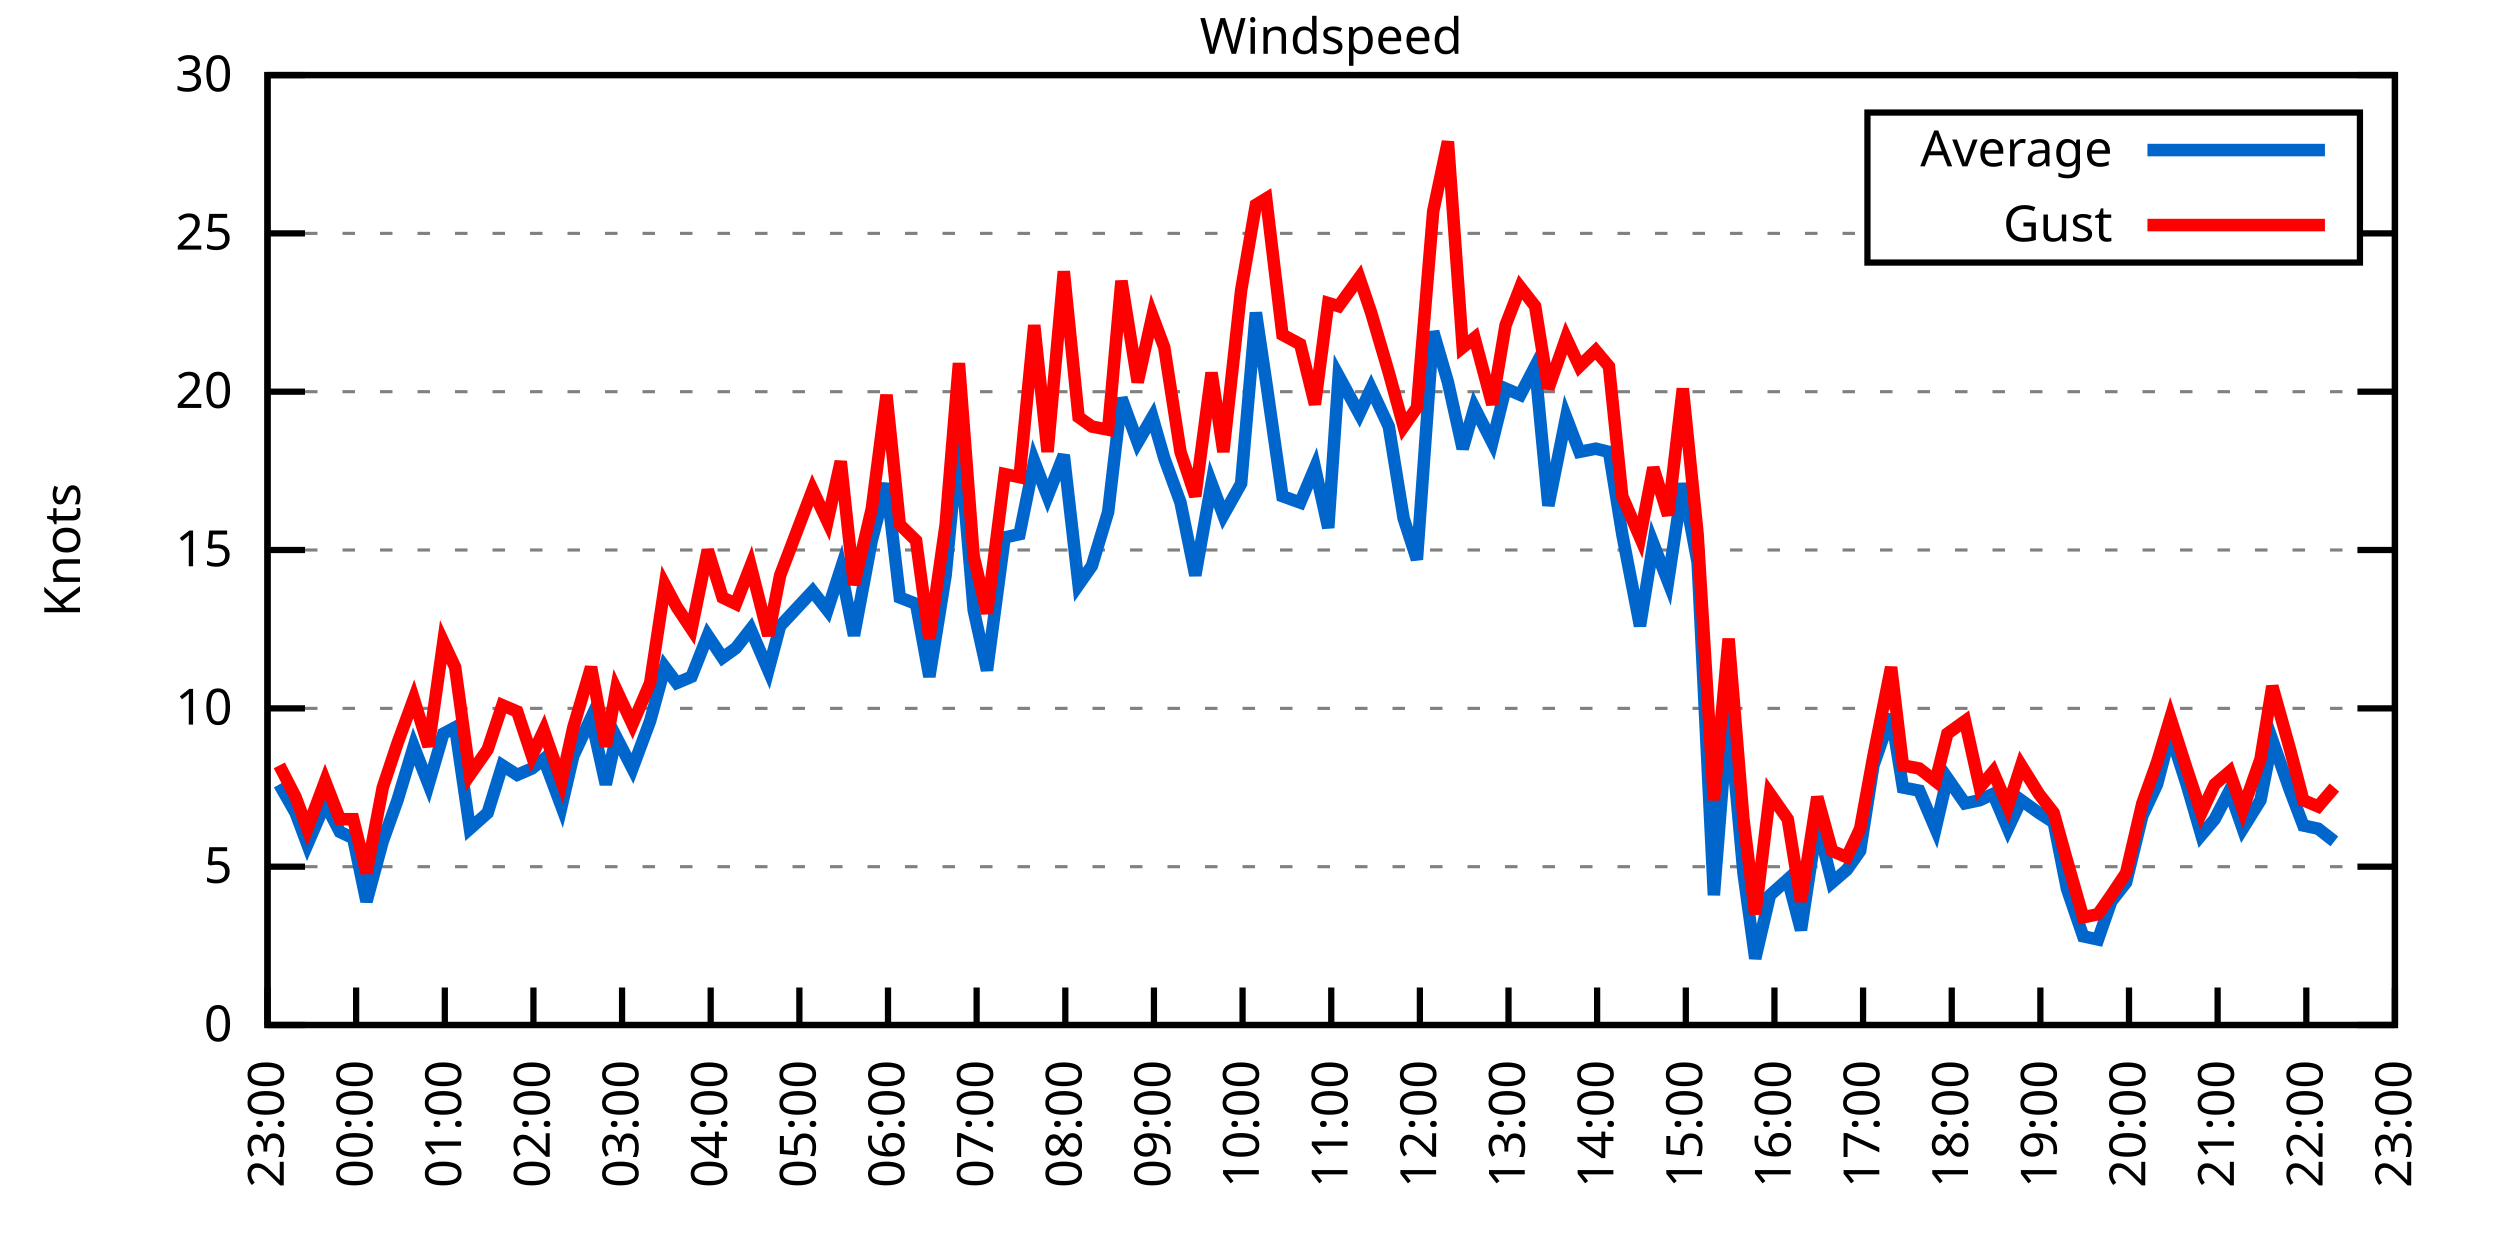
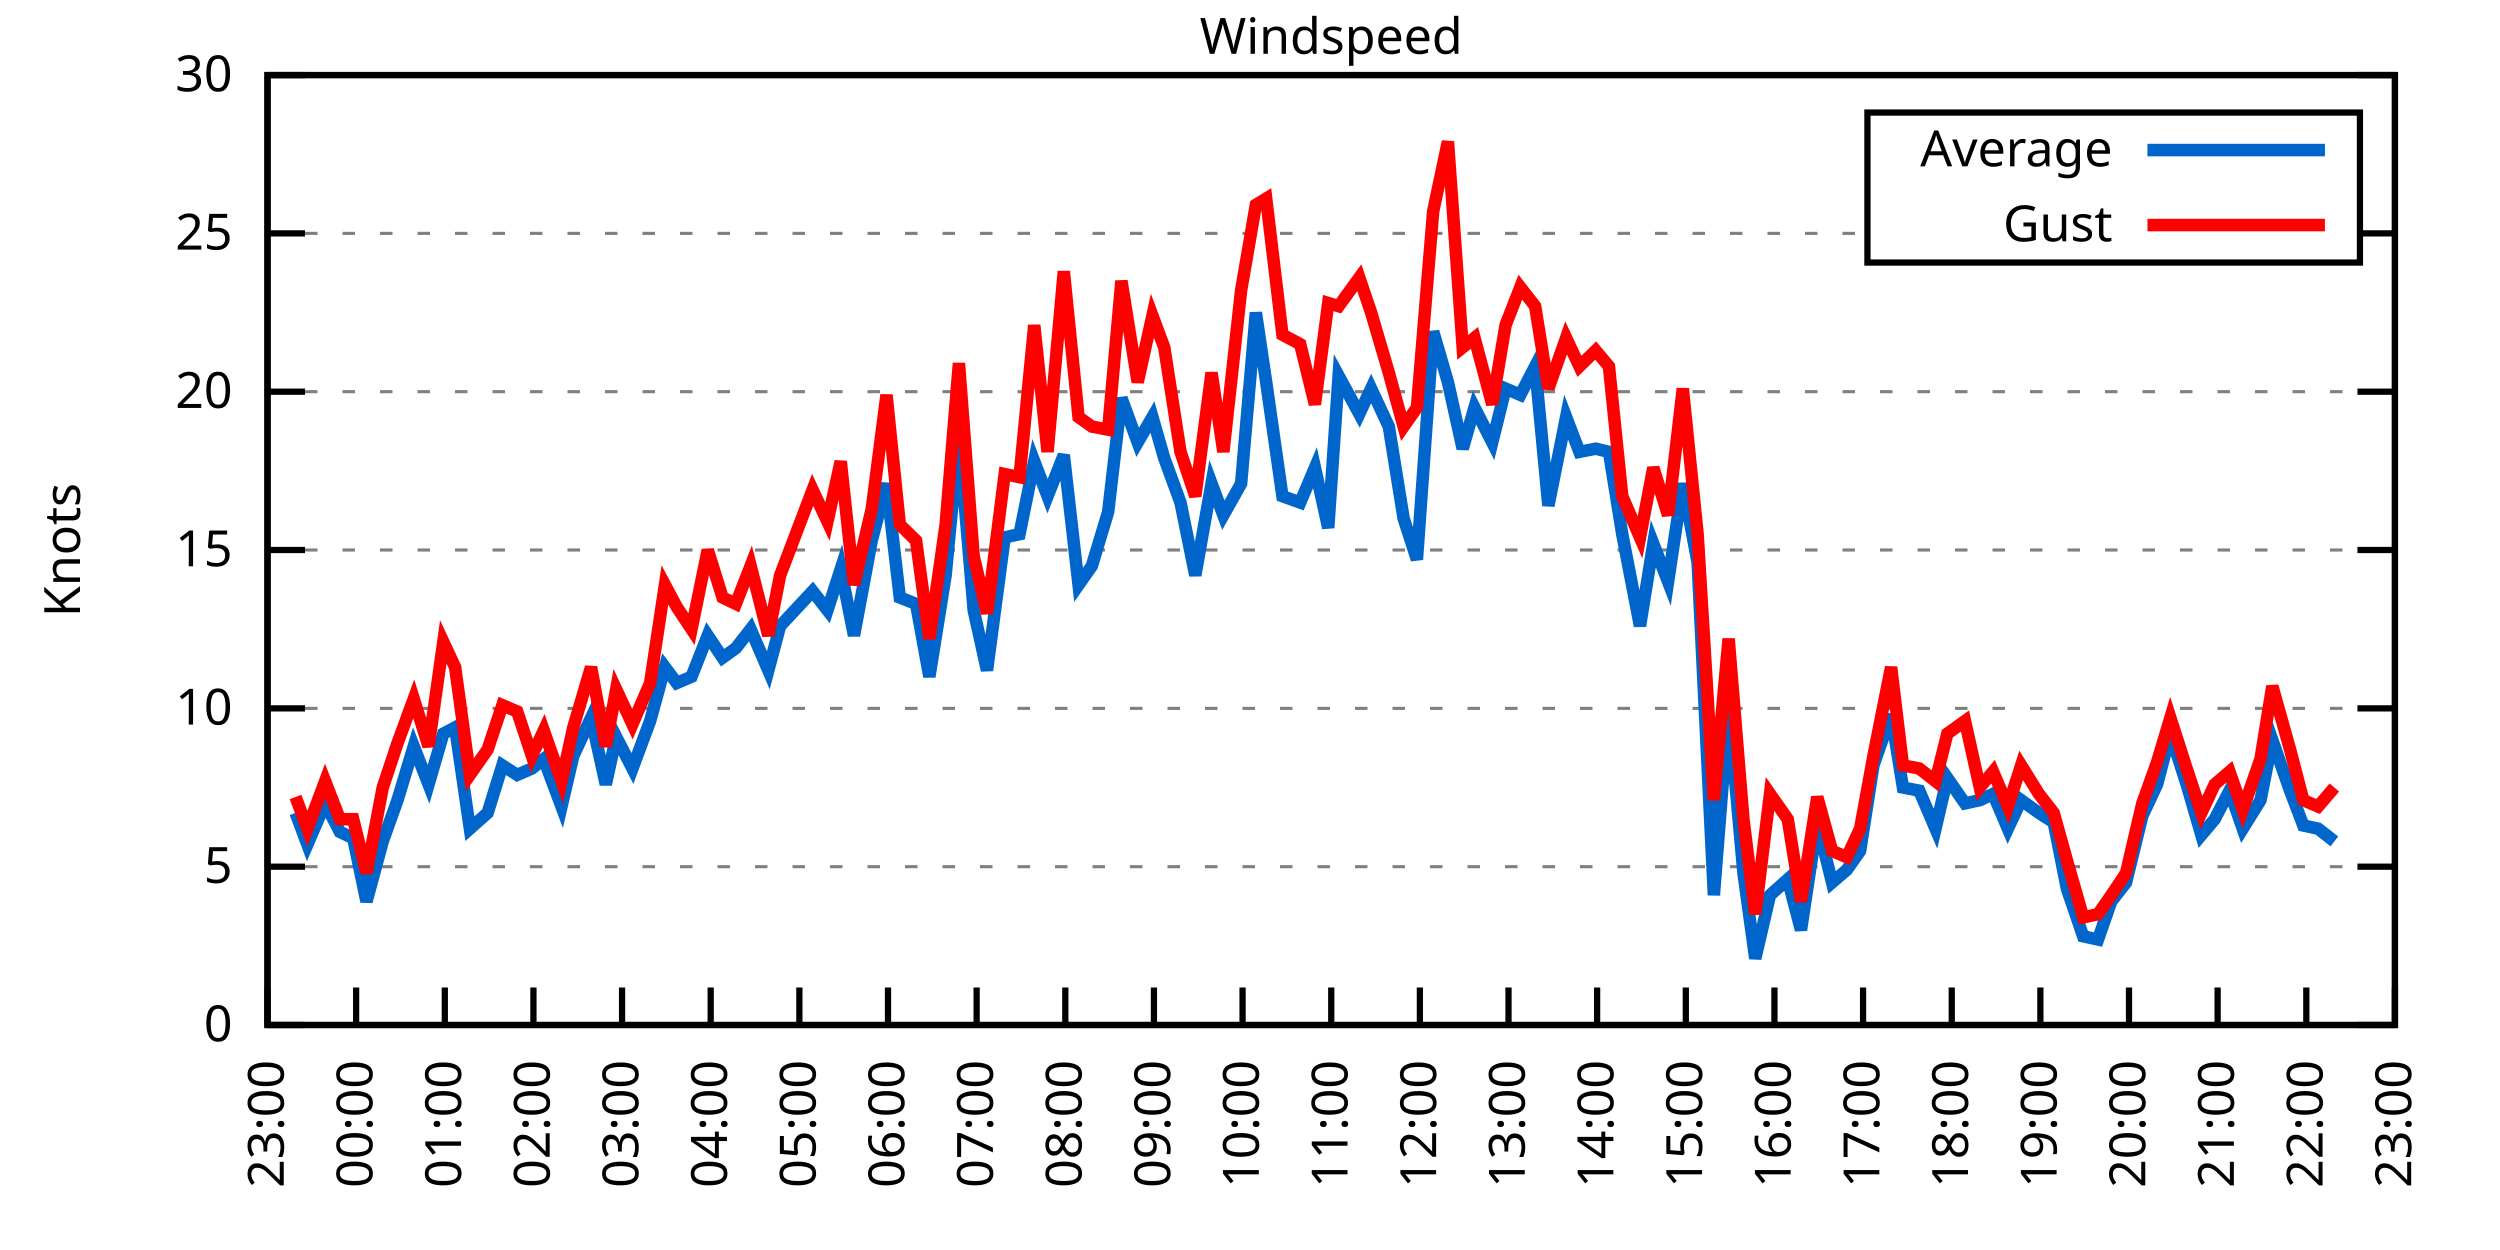
<svg xmlns="http://www.w3.org/2000/svg" xmlns:xlink="http://www.w3.org/1999/xlink" width="400" height="200" viewBox="0 0 400 200">
  <g id="gnuplot_canvas">
    <rect x="0" y="0" width="400" height="200" fill="none" />
    <defs>
      <circle id="gpDot" r="0.5" stroke-width="0.5" stroke="currentColor" />
      <path id="gpPt0" stroke-width="0.333" stroke="currentColor" d="M-1,0 h2 M0,-1 v2" />
      <path id="gpPt1" stroke-width="0.333" stroke="currentColor" d="M-1,-1 L1,1 M1,-1 L-1,1" />
      <path id="gpPt2" stroke-width="0.333" stroke="currentColor" d="M-1,0 L1,0 M0,-1 L0,1 M-1,-1 L1,1 M-1,1 L1,-1" />
      <rect id="gpPt3" stroke-width="0.333" stroke="currentColor" x="-1" y="-1" width="2" height="2" />
      <rect id="gpPt4" stroke-width="0.333" stroke="currentColor" fill="currentColor" x="-1" y="-1" width="2" height="2" />
      <circle id="gpPt5" stroke-width="0.333" stroke="currentColor" cx="0" cy="0" r="1" />
      <use xlink:href="#gpPt5" id="gpPt6" fill="currentColor" stroke="none" />
      <path id="gpPt7" stroke-width="0.333" stroke="currentColor" d="M0,-1.33 L-1.33,0.67 L1.33,0.67 z" />
      <use xlink:href="#gpPt7" id="gpPt8" fill="currentColor" stroke="none" />
      <use xlink:href="#gpPt7" id="gpPt9" stroke="currentColor" transform="rotate(180)" />
      <use xlink:href="#gpPt9" id="gpPt10" fill="currentColor" stroke="none" />
      <use xlink:href="#gpPt3" id="gpPt11" stroke="currentColor" transform="rotate(45)" />
      <use xlink:href="#gpPt11" id="gpPt12" fill="currentColor" stroke="none" />
      <path id="gpPt13" stroke-width="0.333" stroke="currentColor" d="M0,1.330 L1.265,0.411 L0.782,-1.067 L-0.782,-1.076 L-1.265,0.411 z" />
      <use xlink:href="#gpPt13" id="gpPt14" fill="currentColor" stroke="none" />
      <filter id="textbox" filterUnits="objectBoundingBox" x="0" y="0" height="1" width="1">
        <feFlood flood-color="white" flood-opacity="1" result="bgnd" />
        <feComposite in="SourceGraphic" in2="bgnd" operator="atop" />
      </filter>
      <filter id="greybox" filterUnits="objectBoundingBox" x="0" y="0" height="1" width="1">
        <feFlood flood-color="lightgrey" flood-opacity="1" result="grey" />
        <feComposite in="SourceGraphic" in2="grey" operator="atop" />
      </filter>
    </defs>
    <g fill="none" color="white" stroke="currentColor" stroke-width="1.00" stroke-linecap="butt" stroke-linejoin="miter">
</g>
    <g fill="none" color="black" stroke="currentColor" stroke-width="1.00" stroke-linecap="butt" stroke-linejoin="miter">
      <g stroke="none" shape-rendering="crispEdges">
        <polygon fill="rgb(255, 255, 255)" points="42.80,164.00 383.18,164.00 383.18,12.02 42.80,12.02 " />
      </g>
    </g>
    <g fill="none" color="black" stroke="currentColor" stroke-width="1.00" stroke-linecap="butt" stroke-linejoin="miter">
</g>
    <g fill="none" color="black" stroke="black" stroke-width="0.50" stroke-linecap="butt" stroke-linejoin="miter">
</g>
    <g fill="none" color="gray" stroke="currentColor" stroke-width="0.50" stroke-linecap="butt" stroke-linejoin="miter">
      <path stroke="gray" stroke-dasharray="2,4" class="gridline" d="M42.80,164.00 L383.19,164.00  " />
    </g>
    <g fill="none" color="gray" stroke="gray" stroke-width="1.00" stroke-linecap="butt" stroke-linejoin="miter">
</g>
    <g fill="none" color="black" stroke="currentColor" stroke-width="1.00" stroke-linecap="butt" stroke-linejoin="miter">
      <path stroke="black" d="M42.80,164.00 L48.80,164.00 M383.19,164.00 L377.19,164.00  " />
      <g transform="translate(37.20,166.60)" stroke="none" fill="black" font-family="Sans" font-size="8.00" text-anchor="end">
        <text>
          <tspan font-family="Sans"> 0</tspan>
        </text>
      </g>
    </g>
    <g fill="none" color="black" stroke="currentColor" stroke-width="1.00" stroke-linecap="butt" stroke-linejoin="miter">
</g>
    <g fill="none" color="black" stroke="black" stroke-width="0.50" stroke-linecap="butt" stroke-linejoin="miter">
</g>
    <g fill="none" color="gray" stroke="currentColor" stroke-width="0.50" stroke-linecap="butt" stroke-linejoin="miter">
      <path stroke="gray" stroke-dasharray="2,4" class="gridline" d="M42.80,138.67 L383.19,138.67  " />
    </g>
    <g fill="none" color="gray" stroke="gray" stroke-width="1.00" stroke-linecap="butt" stroke-linejoin="miter">
</g>
    <g fill="none" color="black" stroke="currentColor" stroke-width="1.00" stroke-linecap="butt" stroke-linejoin="miter">
      <path stroke="black" d="M42.80,138.67 L48.80,138.67 M383.19,138.67 L377.19,138.67  " />
      <g transform="translate(37.20,141.27)" stroke="none" fill="black" font-family="Sans" font-size="8.00" text-anchor="end">
        <text>
          <tspan font-family="Sans"> 5</tspan>
        </text>
      </g>
    </g>
    <g fill="none" color="black" stroke="currentColor" stroke-width="1.00" stroke-linecap="butt" stroke-linejoin="miter">
</g>
    <g fill="none" color="black" stroke="black" stroke-width="0.50" stroke-linecap="butt" stroke-linejoin="miter">
</g>
    <g fill="none" color="gray" stroke="currentColor" stroke-width="0.50" stroke-linecap="butt" stroke-linejoin="miter">
      <path stroke="gray" stroke-dasharray="2,4" class="gridline" d="M42.80,113.34 L383.19,113.34  " />
    </g>
    <g fill="none" color="gray" stroke="gray" stroke-width="1.00" stroke-linecap="butt" stroke-linejoin="miter">
</g>
    <g fill="none" color="black" stroke="currentColor" stroke-width="1.00" stroke-linecap="butt" stroke-linejoin="miter">
      <path stroke="black" d="M42.80,113.34 L48.80,113.34 M383.19,113.34 L377.19,113.34  " />
      <g transform="translate(37.20,115.94)" stroke="none" fill="black" font-family="Sans" font-size="8.00" text-anchor="end">
        <text>
          <tspan font-family="Sans"> 10</tspan>
        </text>
      </g>
    </g>
    <g fill="none" color="black" stroke="currentColor" stroke-width="1.00" stroke-linecap="butt" stroke-linejoin="miter">
</g>
    <g fill="none" color="black" stroke="black" stroke-width="0.50" stroke-linecap="butt" stroke-linejoin="miter">
</g>
    <g fill="none" color="gray" stroke="currentColor" stroke-width="0.50" stroke-linecap="butt" stroke-linejoin="miter">
      <path stroke="gray" stroke-dasharray="2,4" class="gridline" d="M42.80,88.00 L383.19,88.00  " />
    </g>
    <g fill="none" color="gray" stroke="gray" stroke-width="1.00" stroke-linecap="butt" stroke-linejoin="miter">
</g>
    <g fill="none" color="black" stroke="currentColor" stroke-width="1.00" stroke-linecap="butt" stroke-linejoin="miter">
      <path stroke="black" d="M42.80,88.00 L48.80,88.00 M383.19,88.00 L377.19,88.00  " />
      <g transform="translate(37.20,90.60)" stroke="none" fill="black" font-family="Sans" font-size="8.00" text-anchor="end">
        <text>
          <tspan font-family="Sans"> 15</tspan>
        </text>
      </g>
    </g>
    <g fill="none" color="black" stroke="currentColor" stroke-width="1.00" stroke-linecap="butt" stroke-linejoin="miter">
</g>
    <g fill="none" color="black" stroke="black" stroke-width="0.50" stroke-linecap="butt" stroke-linejoin="miter">
</g>
    <g fill="none" color="gray" stroke="currentColor" stroke-width="0.50" stroke-linecap="butt" stroke-linejoin="miter">
      <path stroke="gray" stroke-dasharray="2,4" class="gridline" d="M42.80,62.67 L383.19,62.67  " />
    </g>
    <g fill="none" color="gray" stroke="gray" stroke-width="1.00" stroke-linecap="butt" stroke-linejoin="miter">
</g>
    <g fill="none" color="black" stroke="currentColor" stroke-width="1.00" stroke-linecap="butt" stroke-linejoin="miter">
      <path stroke="black" d="M42.80,62.67 L48.80,62.67 M383.19,62.67 L377.19,62.67  " />
      <g transform="translate(37.20,65.27)" stroke="none" fill="black" font-family="Sans" font-size="8.00" text-anchor="end">
        <text>
          <tspan font-family="Sans"> 20</tspan>
        </text>
      </g>
    </g>
    <g fill="none" color="black" stroke="currentColor" stroke-width="1.00" stroke-linecap="butt" stroke-linejoin="miter">
</g>
    <g fill="none" color="black" stroke="black" stroke-width="0.50" stroke-linecap="butt" stroke-linejoin="miter">
</g>
    <g fill="none" color="gray" stroke="currentColor" stroke-width="0.50" stroke-linecap="butt" stroke-linejoin="miter">
      <path stroke="gray" stroke-dasharray="2,4" class="gridline" d="M42.80,37.34 L298.79,37.34 M377.59,37.34 L383.19,37.34  " />
    </g>
    <g fill="none" color="gray" stroke="gray" stroke-width="1.00" stroke-linecap="butt" stroke-linejoin="miter">
</g>
    <g fill="none" color="black" stroke="currentColor" stroke-width="1.00" stroke-linecap="butt" stroke-linejoin="miter">
      <path stroke="black" d="M42.80,37.34 L48.80,37.34 M383.19,37.34 L377.19,37.34  " />
      <g transform="translate(37.20,39.94)" stroke="none" fill="black" font-family="Sans" font-size="8.00" text-anchor="end">
        <text>
          <tspan font-family="Sans"> 25</tspan>
        </text>
      </g>
    </g>
    <g fill="none" color="black" stroke="currentColor" stroke-width="1.00" stroke-linecap="butt" stroke-linejoin="miter">
</g>
    <g fill="none" color="black" stroke="black" stroke-width="0.50" stroke-linecap="butt" stroke-linejoin="miter">
</g>
    <g fill="none" color="gray" stroke="currentColor" stroke-width="0.50" stroke-linecap="butt" stroke-linejoin="miter">
      <path stroke="gray" stroke-dasharray="2,4" class="gridline" d="M42.80,12.01 L383.19,12.01  " />
    </g>
    <g fill="none" color="gray" stroke="gray" stroke-width="1.00" stroke-linecap="butt" stroke-linejoin="miter">
</g>
    <g fill="none" color="black" stroke="currentColor" stroke-width="1.00" stroke-linecap="butt" stroke-linejoin="miter">
      <path stroke="black" d="M42.80,12.01 L48.80,12.01 M383.19,12.01 L377.19,12.01  " />
      <g transform="translate(37.20,14.61)" stroke="none" fill="black" font-family="Sans" font-size="8.00" text-anchor="end">
        <text>
          <tspan font-family="Sans"> 30</tspan>
        </text>
      </g>
    </g>
    <g fill="none" color="black" stroke="currentColor" stroke-width="1.00" stroke-linecap="butt" stroke-linejoin="miter">
      <path stroke="black" d="M42.80,164.00 L42.80,158.00  " />
      <g transform="translate(45.40,169.60) rotate(270.00)" stroke="none" fill="black" font-family="Sans" font-size="8.00" text-anchor="end">
        <text>
          <tspan font-family="Sans">23:00</tspan>
        </text>
      </g>
    </g>
    <g fill="none" color="black" stroke="currentColor" stroke-width="1.00" stroke-linecap="butt" stroke-linejoin="miter">
      <path stroke="black" d="M56.98,164.00 L56.98,158.00  " />
      <g transform="translate(59.58,169.60) rotate(270.00)" stroke="none" fill="black" font-family="Sans" font-size="8.00" text-anchor="end">
        <text>
          <tspan font-family="Sans">00:00</tspan>
        </text>
      </g>
    </g>
    <g fill="none" color="black" stroke="currentColor" stroke-width="1.00" stroke-linecap="butt" stroke-linejoin="miter">
      <path stroke="black" d="M71.17,164.00 L71.17,158.00  " />
      <g transform="translate(73.77,169.60) rotate(270.00)" stroke="none" fill="black" font-family="Sans" font-size="8.00" text-anchor="end">
        <text>
          <tspan font-family="Sans">01:00</tspan>
        </text>
      </g>
    </g>
    <g fill="none" color="black" stroke="currentColor" stroke-width="1.00" stroke-linecap="butt" stroke-linejoin="miter">
      <path stroke="black" d="M85.35,164.00 L85.35,158.00  " />
      <g transform="translate(87.95,169.60) rotate(270.00)" stroke="none" fill="black" font-family="Sans" font-size="8.00" text-anchor="end">
        <text>
          <tspan font-family="Sans">02:00</tspan>
        </text>
      </g>
    </g>
    <g fill="none" color="black" stroke="currentColor" stroke-width="1.00" stroke-linecap="butt" stroke-linejoin="miter">
      <path stroke="black" d="M99.53,164.00 L99.53,158.00  " />
      <g transform="translate(102.13,169.60) rotate(270.00)" stroke="none" fill="black" font-family="Sans" font-size="8.00" text-anchor="end">
        <text>
          <tspan font-family="Sans">03:00</tspan>
        </text>
      </g>
    </g>
    <g fill="none" color="black" stroke="currentColor" stroke-width="1.00" stroke-linecap="butt" stroke-linejoin="miter">
      <path stroke="black" d="M113.71,164.00 L113.71,158.00  " />
      <g transform="translate(116.31,169.60) rotate(270.00)" stroke="none" fill="black" font-family="Sans" font-size="8.00" text-anchor="end">
        <text>
          <tspan font-family="Sans">04:00</tspan>
        </text>
      </g>
    </g>
    <g fill="none" color="black" stroke="currentColor" stroke-width="1.00" stroke-linecap="butt" stroke-linejoin="miter">
      <path stroke="black" d="M127.90,164.00 L127.90,158.00  " />
      <g transform="translate(130.50,169.60) rotate(270.00)" stroke="none" fill="black" font-family="Sans" font-size="8.00" text-anchor="end">
        <text>
          <tspan font-family="Sans">05:00</tspan>
        </text>
      </g>
    </g>
    <g fill="none" color="black" stroke="currentColor" stroke-width="1.00" stroke-linecap="butt" stroke-linejoin="miter">
      <path stroke="black" d="M142.08,164.00 L142.08,158.00  " />
      <g transform="translate(144.68,169.60) rotate(270.00)" stroke="none" fill="black" font-family="Sans" font-size="8.00" text-anchor="end">
        <text>
          <tspan font-family="Sans">06:00</tspan>
        </text>
      </g>
    </g>
    <g fill="none" color="black" stroke="currentColor" stroke-width="1.00" stroke-linecap="butt" stroke-linejoin="miter">
      <path stroke="black" d="M156.26,164.00 L156.26,158.00  " />
      <g transform="translate(158.86,169.60) rotate(270.00)" stroke="none" fill="black" font-family="Sans" font-size="8.00" text-anchor="end">
        <text>
          <tspan font-family="Sans">07:00</tspan>
        </text>
      </g>
    </g>
    <g fill="none" color="black" stroke="currentColor" stroke-width="1.00" stroke-linecap="butt" stroke-linejoin="miter">
      <path stroke="black" d="M170.45,164.00 L170.45,158.00  " />
      <g transform="translate(173.05,169.60) rotate(270.00)" stroke="none" fill="black" font-family="Sans" font-size="8.00" text-anchor="end">
        <text>
          <tspan font-family="Sans">08:00</tspan>
        </text>
      </g>
    </g>
    <g fill="none" color="black" stroke="currentColor" stroke-width="1.00" stroke-linecap="butt" stroke-linejoin="miter">
      <path stroke="black" d="M184.63,164.00 L184.63,158.00  " />
      <g transform="translate(187.23,169.60) rotate(270.00)" stroke="none" fill="black" font-family="Sans" font-size="8.00" text-anchor="end">
        <text>
          <tspan font-family="Sans">09:00</tspan>
        </text>
      </g>
    </g>
    <g fill="none" color="black" stroke="currentColor" stroke-width="1.00" stroke-linecap="butt" stroke-linejoin="miter">
      <path stroke="black" d="M198.81,164.00 L198.81,158.00  " />
      <g transform="translate(201.41,169.60) rotate(270.00)" stroke="none" fill="black" font-family="Sans" font-size="8.00" text-anchor="end">
        <text>
          <tspan font-family="Sans">10:00</tspan>
        </text>
      </g>
    </g>
    <g fill="none" color="black" stroke="currentColor" stroke-width="1.00" stroke-linecap="butt" stroke-linejoin="miter">
      <path stroke="black" d="M213.00,164.00 L213.00,158.00  " />
      <g transform="translate(215.60,169.60) rotate(270.00)" stroke="none" fill="black" font-family="Sans" font-size="8.00" text-anchor="end">
        <text>
          <tspan font-family="Sans">11:00</tspan>
        </text>
      </g>
    </g>
    <g fill="none" color="black" stroke="currentColor" stroke-width="1.00" stroke-linecap="butt" stroke-linejoin="miter">
      <path stroke="black" d="M227.18,164.00 L227.18,158.00  " />
      <g transform="translate(229.78,169.60) rotate(270.00)" stroke="none" fill="black" font-family="Sans" font-size="8.00" text-anchor="end">
        <text>
          <tspan font-family="Sans">12:00</tspan>
        </text>
      </g>
    </g>
    <g fill="none" color="black" stroke="currentColor" stroke-width="1.00" stroke-linecap="butt" stroke-linejoin="miter">
      <path stroke="black" d="M241.36,164.00 L241.36,158.00  " />
      <g transform="translate(243.96,169.60) rotate(270.00)" stroke="none" fill="black" font-family="Sans" font-size="8.00" text-anchor="end">
        <text>
          <tspan font-family="Sans">13:00</tspan>
        </text>
      </g>
    </g>
    <g fill="none" color="black" stroke="currentColor" stroke-width="1.00" stroke-linecap="butt" stroke-linejoin="miter">
      <path stroke="black" d="M255.54,164.00 L255.54,158.00  " />
      <g transform="translate(258.14,169.60) rotate(270.00)" stroke="none" fill="black" font-family="Sans" font-size="8.00" text-anchor="end">
        <text>
          <tspan font-family="Sans">14:00</tspan>
        </text>
      </g>
    </g>
    <g fill="none" color="black" stroke="currentColor" stroke-width="1.00" stroke-linecap="butt" stroke-linejoin="miter">
      <path stroke="black" d="M269.73,164.00 L269.73,158.00  " />
      <g transform="translate(272.33,169.60) rotate(270.00)" stroke="none" fill="black" font-family="Sans" font-size="8.00" text-anchor="end">
        <text>
          <tspan font-family="Sans">15:00</tspan>
        </text>
      </g>
    </g>
    <g fill="none" color="black" stroke="currentColor" stroke-width="1.00" stroke-linecap="butt" stroke-linejoin="miter">
      <path stroke="black" d="M283.91,164.00 L283.91,158.00  " />
      <g transform="translate(286.51,169.60) rotate(270.00)" stroke="none" fill="black" font-family="Sans" font-size="8.00" text-anchor="end">
        <text>
          <tspan font-family="Sans">16:00</tspan>
        </text>
      </g>
    </g>
    <g fill="none" color="black" stroke="currentColor" stroke-width="1.00" stroke-linecap="butt" stroke-linejoin="miter">
      <path stroke="black" d="M298.09,164.00 L298.09,158.00  " />
      <g transform="translate(300.69,169.60) rotate(270.00)" stroke="none" fill="black" font-family="Sans" font-size="8.00" text-anchor="end">
        <text>
          <tspan font-family="Sans">17:00</tspan>
        </text>
      </g>
    </g>
    <g fill="none" color="black" stroke="currentColor" stroke-width="1.00" stroke-linecap="butt" stroke-linejoin="miter">
      <path stroke="black" d="M312.28,164.00 L312.28,158.00  " />
      <g transform="translate(314.88,169.60) rotate(270.00)" stroke="none" fill="black" font-family="Sans" font-size="8.00" text-anchor="end">
        <text>
          <tspan font-family="Sans">18:00</tspan>
        </text>
      </g>
    </g>
    <g fill="none" color="black" stroke="currentColor" stroke-width="1.00" stroke-linecap="butt" stroke-linejoin="miter">
      <path stroke="black" d="M326.46,164.00 L326.46,158.00  " />
      <g transform="translate(329.06,169.60) rotate(270.00)" stroke="none" fill="black" font-family="Sans" font-size="8.00" text-anchor="end">
        <text>
          <tspan font-family="Sans">19:00</tspan>
        </text>
      </g>
    </g>
    <g fill="none" color="black" stroke="currentColor" stroke-width="1.00" stroke-linecap="butt" stroke-linejoin="miter">
      <path stroke="black" d="M340.64,164.00 L340.64,158.00  " />
      <g transform="translate(343.24,169.60) rotate(270.00)" stroke="none" fill="black" font-family="Sans" font-size="8.00" text-anchor="end">
        <text>
          <tspan font-family="Sans">20:00</tspan>
        </text>
      </g>
    </g>
    <g fill="none" color="black" stroke="currentColor" stroke-width="1.00" stroke-linecap="butt" stroke-linejoin="miter">
      <path stroke="black" d="M354.82,164.00 L354.82,158.00  " />
      <g transform="translate(357.42,169.60) rotate(270.00)" stroke="none" fill="black" font-family="Sans" font-size="8.00" text-anchor="end">
        <text>
          <tspan font-family="Sans">21:00</tspan>
        </text>
      </g>
    </g>
    <g fill="none" color="black" stroke="currentColor" stroke-width="1.00" stroke-linecap="butt" stroke-linejoin="miter">
      <path stroke="black" d="M369.01,164.00 L369.01,158.00  " />
      <g transform="translate(371.61,169.60) rotate(270.00)" stroke="none" fill="black" font-family="Sans" font-size="8.00" text-anchor="end">
        <text>
          <tspan font-family="Sans">22:00</tspan>
        </text>
      </g>
    </g>
    <g fill="none" color="black" stroke="currentColor" stroke-width="1.00" stroke-linecap="butt" stroke-linejoin="miter">
      <path stroke="black" d="M383.19,164.00 L383.19,158.00  " />
      <g transform="translate(385.79,169.60) rotate(270.00)" stroke="none" fill="black" font-family="Sans" font-size="8.00" text-anchor="end">
        <text>
          <tspan font-family="Sans">23:00</tspan>
        </text>
      </g>
    </g>
    <g fill="none" color="black" stroke="currentColor" stroke-width="1.00" stroke-linecap="butt" stroke-linejoin="miter">
</g>
    <g fill="none" color="black" stroke="currentColor" stroke-width="1.00" stroke-linecap="butt" stroke-linejoin="miter">
      <path stroke="black" d="M42.80,12.01 L42.80,164.00 L383.19,164.00 L383.19,12.01 L42.80,12.01 Z  " />
    </g>
    <g fill="none" color="black" stroke="currentColor" stroke-width="1.00" stroke-linecap="butt" stroke-linejoin="miter">
</g>
    <g fill="none" color="black" stroke="currentColor" stroke-width="1.00" stroke-linecap="butt" stroke-linejoin="miter">
      <path stroke="black" d="M298.79,42.01 L298.79,18.01 L377.59,18.01 L377.59,42.01 L298.79,42.01 Z  " />
    </g>
    <g id="Windspeed_plot_1">
      <g fill="none" color="white" stroke="black" stroke-width="2.00" stroke-linecap="butt" stroke-linejoin="miter">
</g>
      <g fill="none" color="black" stroke="currentColor" stroke-width="2.00" stroke-linecap="butt" stroke-linejoin="miter">
        <g transform="translate(337.99,26.61)" stroke="none" fill="black" font-family="Sans" font-size="8.00" text-anchor="end">
          <text>
            <tspan font-family="Sans">Average</tspan>
          </text>
        </g>
      </g>
      <g fill="none" color="black" stroke="currentColor" stroke-width="2.00" stroke-linecap="butt" stroke-linejoin="miter">
-         <path stroke="rgb(  0, 102, 204)" d="M343.59,24.01 L371.99,24.01 M44.69,125.50 L47.29,130.06 L49.18,135.12 L52.02,128.54 L54.38,133.10 L56.51,134.11   L58.64,144.24 L61.24,134.62 L63.60,128.03 L66.20,119.42 L68.57,125.50 L70.93,117.39 L72.82,116.38 L75.18,132.59   L78.02,130.06 L80.38,122.46 L82.75,123.98 L85.11,122.96 L87.00,121.44 L89.84,129.04 L91.73,120.94 L94.57,114.86   L96.93,125.50 L98.59,117.90 L101.19,122.96 L104.02,115.36 L106.39,106.75 L108.28,109.28 L110.64,108.27 L113.24,101.68   L115.61,105.23 L117.73,103.71 L120.10,100.67 L122.93,107.26 L124.82,100.16 L130.02,94.59 L132.39,97.63 L134.52,91.04   L136.64,101.68 L139.48,86.49 L141.84,77.37 L143.97,95.60 L146.57,96.62 L148.70,108.27 L151.30,92.06 L153.43,69.77   L155.79,97.63 L157.92,107.26 L160.75,85.98 L163.12,85.47 L165.48,73.82 L167.61,79.39 L170.21,72.81 L172.57,93.58   L174.70,90.54 L177.30,81.93 L179.43,63.69 L182.03,70.78 L184.39,66.73 L186.28,73.31 L188.88,80.41 L191.25,92.06   L193.85,77.37 L195.74,82.43 L198.58,77.37 L200.94,50.01 L202.59,61.15 L205.19,79.39 L208.03,80.41 L210.39,74.83   L212.52,84.46 L214.18,60.14 L217.49,66.22 L219.38,62.17 L222.21,68.25 L224.58,82.94 L226.71,89.52 L229.31,53.05   L231.67,61.15 L234.03,71.79 L235.92,65.21 L238.76,70.78 L240.89,62.17 L243.25,63.18 L245.62,58.62 L247.74,80.91   L250.58,66.73 L252.71,72.30 L255.31,71.79 L257.43,72.30 L259.56,85.47 L262.40,100.16 L264.53,86.99 L266.89,93.07   L269.25,77.37 L271.62,90.03 L274.22,143.23 L276.58,113.34 L278.95,139.68 L280.84,153.36 L283.20,143.23 L286.04,140.69   L288.16,148.80 L290.76,131.58 L293.13,141.20 L295.49,139.17 L297.62,136.14 L299.75,122.46 L302.58,114.35 L304.47,126.00   L307.08,126.51 L309.68,132.59 L311.57,124.48 L314.40,128.54 L316.77,128.03 L318.89,127.02 L321.26,132.59 L323.39,128.03   L326.22,130.06 L328.59,131.58 L330.71,142.21 L333.31,149.81 L335.68,150.32 L337.80,144.24 L340.17,141.20 L342.77,130.56   L345.13,125.50 L347.26,117.39 L349.86,125.50 L352.22,133.60 L354.35,131.07 L356.72,126.51 L358.84,132.59 L361.68,128.03   L363.57,118.40 L366.41,126.51 L368.53,132.08 L370.90,132.59 L373.50,134.62  " />
+         <path stroke="rgb(  0, 102, 204)" d="M343.59,24.01 L371.99,24.01 M47.29,130.06 L49.18,135.12 L52.02,128.54 L54.38,133.10 L56.51,134.11 L58.64,144.24   L61.24,134.62 L63.60,128.03 L66.20,119.42 L68.57,125.50 L70.93,117.39 L72.82,116.38 L75.18,132.59 L78.02,130.06   L80.38,122.46 L82.75,123.98 L85.11,122.96 L87.00,121.44 L89.84,129.04 L91.73,120.94 L94.57,114.86 L96.93,125.50   L98.59,117.90 L101.19,122.96 L104.02,115.36 L106.39,106.75 L108.28,109.28 L110.64,108.27 L113.24,101.68 L115.61,105.23   L117.73,103.71 L120.10,100.67 L122.93,107.26 L124.82,100.16 L130.02,94.59 L132.39,97.63 L134.52,91.04 L136.64,101.68   L139.48,86.49 L141.84,77.37 L143.97,95.60 L146.57,96.62 L148.70,108.27 L151.30,92.06 L153.43,69.77 L155.79,97.63   L157.92,107.26 L160.75,85.98 L163.12,85.47 L165.48,73.82 L167.61,79.39 L170.21,72.81 L172.57,93.58 L174.70,90.54   L177.30,81.93 L179.43,63.69 L182.03,70.78 L184.39,66.73 L186.28,73.31 L188.88,80.41 L191.25,92.06 L193.85,77.37   L195.74,82.43 L198.58,77.37 L200.94,50.01 L202.59,61.15 L205.19,79.39 L208.03,80.41 L210.39,74.83 L212.52,84.46   L214.18,60.14 L217.49,66.22 L219.38,62.17 L222.21,68.25 L224.58,82.94 L226.71,89.52 L229.31,53.05 L231.67,61.15   L234.03,71.79 L235.92,65.21 L238.76,70.78 L240.89,62.17 L243.25,63.18 L245.62,58.62 L247.74,80.91 L250.58,66.73   L252.71,72.30 L255.31,71.79 L257.43,72.30 L259.56,85.47 L262.40,100.16 L264.53,86.99 L266.89,93.07 L269.25,77.37   L271.62,90.03 L274.22,143.23 L276.58,113.34 L278.95,139.68 L280.84,153.36 L283.20,143.23 L286.04,140.69 L288.16,148.80   L290.76,131.58 L293.13,141.20 L295.49,139.17 L297.62,136.14 L299.75,122.46 L302.58,114.35 L304.47,126.00 L307.08,126.51   L309.68,132.59 L311.57,124.48 L314.40,128.54 L316.77,128.03 L318.89,127.02 L321.26,132.59 L323.39,128.03 L326.22,130.06   L328.59,131.58 L330.71,142.21 L333.31,149.81 L335.68,150.32 L337.80,144.24 L340.17,141.20 L342.77,130.56 L345.13,125.50   L347.26,117.39 L349.86,125.50 L352.22,133.60 L354.35,131.07 L356.72,126.51 L358.84,132.59 L361.68,128.03 L363.57,118.40   L366.41,126.51 L368.53,132.08 L370.90,132.59 L373.50,134.62  " />
      </g>
    </g>
    <g id="Windspeed_plot_2">
      <g fill="none" color="black" stroke="currentColor" stroke-width="2.00" stroke-linecap="butt" stroke-linejoin="miter">
        <g transform="translate(337.99,38.61)" stroke="none" fill="black" font-family="Sans" font-size="8.00" text-anchor="end">
          <text>
            <tspan font-family="Sans">Gust</tspan>
          </text>
        </g>
      </g>
      <g fill="none" color="black" stroke="currentColor" stroke-width="2.00" stroke-linecap="butt" stroke-linejoin="miter">
-         <path stroke="rgb(255,   0,   0)" d="M343.59,36.01 L371.99,36.01 M44.69,122.46 L47.29,127.52 L49.18,132.59 L52.02,124.99 L54.38,131.07 L56.51,131.07   L58.64,139.68 L61.24,126.00 L63.60,118.91 L66.20,111.82 L68.57,119.42 L70.93,102.70 L72.82,106.75 L75.18,123.98   L78.02,119.92 L80.38,112.83 L82.75,113.84 L85.11,120.94 L87.00,116.88 L89.84,124.99 L91.73,116.38 L94.57,106.75   L96.93,119.42 L98.59,110.30 L101.19,115.87 L104.02,109.28 L106.39,93.58 L108.28,97.12 L110.64,100.67 L113.24,88.00   L115.61,95.60 L117.73,96.62 L120.10,90.54 L122.93,101.68 L124.82,92.06 L130.02,78.38 L132.39,83.45 L134.52,73.82   L136.64,93.58 L139.48,81.42 L141.84,63.18 L143.97,83.95 L146.57,86.49 L148.70,102.19 L151.30,83.95 L153.43,58.11   L155.79,89.02 L157.92,98.14 L160.75,75.85 L163.12,76.35 L165.48,52.03 L167.61,72.30 L170.21,43.42 L172.57,66.73   L174.70,68.25 L177.30,68.75 L179.43,44.94 L182.03,61.15 L184.39,50.51 L186.28,55.58 L188.88,72.30 L191.25,79.39   L193.85,59.63 L195.74,72.30 L198.58,46.46 L200.94,32.78 L202.59,31.77 L205.19,53.55 L208.03,55.07 L210.39,64.70   L212.52,48.49 L214.18,48.99 L217.49,44.43 L219.38,50.01 L222.21,59.63 L224.58,68.25 L226.71,65.21 L229.31,33.80   L231.67,22.65 L234.03,55.58 L235.92,54.06 L238.76,64.70 L240.89,52.03 L243.25,45.95 L245.62,48.99 L247.74,62.17   L250.58,54.06 L252.71,58.62 L255.31,56.09 L257.43,58.62 L259.56,79.39 L262.40,85.98 L264.53,74.83 L266.89,82.43   L269.25,62.17 L271.62,85.47 L274.22,128.03 L276.58,102.19 L278.95,131.07 L280.84,146.27 L283.20,127.02 L286.04,131.07   L288.16,144.24 L290.76,127.52 L293.13,136.14 L295.49,137.15 L297.62,132.59 L299.75,120.94 L302.58,106.75 L304.47,122.46   L307.08,122.96 L309.68,124.99 L311.57,117.39 L314.40,115.36 L316.77,126.00 L318.89,123.47 L321.26,129.04 L323.39,122.46   L326.22,127.02 L328.59,130.06 L330.71,137.66 L333.31,146.77 L335.68,146.27 L337.80,143.23 L340.17,139.68 L342.77,128.54   L345.13,121.95 L347.26,114.86 L349.86,122.96 L352.22,130.06 L354.35,125.50 L356.72,123.47 L358.84,129.55 L361.68,121.44   L363.57,109.79 L366.41,119.92 L368.53,128.03 L370.90,129.04 L373.50,126.00  " />
+         <path stroke="rgb(255,   0,   0)" d="M343.59,36.01 L371.99,36.01 M47.29,127.52 L49.18,132.59 L52.02,124.99 L54.38,131.07 L56.51,131.07 L58.64,139.68   L61.24,126.00 L63.60,118.91 L66.20,111.82 L68.57,119.42 L70.93,102.70 L72.82,106.75 L75.18,123.98 L78.02,119.92   L80.38,112.83 L82.75,113.84 L85.11,120.94 L87.00,116.88 L89.84,124.99 L91.73,116.38 L94.57,106.75 L96.93,119.42   L98.59,110.30 L101.19,115.87 L104.02,109.28 L106.39,93.58 L108.28,97.12 L110.64,100.67 L113.24,88.00 L115.61,95.60   L117.73,96.62 L120.10,90.54 L122.93,101.68 L124.82,92.06 L130.02,78.38 L132.39,83.45 L134.52,73.82 L136.64,93.58   L139.48,81.42 L141.84,63.18 L143.97,83.95 L146.57,86.49 L148.70,102.19 L151.30,83.95 L153.43,58.11 L155.79,89.02   L157.92,98.14 L160.75,75.85 L163.12,76.35 L165.48,52.03 L167.61,72.30 L170.21,43.42 L172.57,66.73 L174.70,68.25   L177.30,68.75 L179.43,44.94 L182.03,61.15 L184.39,50.51 L186.28,55.58 L188.88,72.30 L191.25,79.39 L193.85,59.63   L195.74,72.30 L198.58,46.46 L200.94,32.78 L202.59,31.77 L205.19,53.55 L208.03,55.07 L210.39,64.70 L212.52,48.49   L214.18,48.99 L217.49,44.43 L219.38,50.01 L222.21,59.63 L224.58,68.25 L226.71,65.21 L229.31,33.80 L231.67,22.65   L234.03,55.58 L235.92,54.06 L238.76,64.70 L240.89,52.03 L243.25,45.95 L245.62,48.99 L247.74,62.17 L250.58,54.06   L252.71,58.62 L255.31,56.09 L257.43,58.62 L259.56,79.39 L262.40,85.98 L264.53,74.83 L266.89,82.43 L269.25,62.17   L271.62,85.47 L274.22,128.03 L276.58,102.19 L278.95,131.07 L280.84,146.27 L283.20,127.02 L286.04,131.07 L288.16,144.24   L290.76,127.52 L293.13,136.14 L295.49,137.15 L297.62,132.59 L299.75,120.94 L302.58,106.75 L304.47,122.46 L307.08,122.96   L309.68,124.99 L311.57,117.39 L314.40,115.36 L316.77,126.00 L318.89,123.47 L321.26,129.04 L323.39,122.46 L326.22,127.02   L328.59,130.06 L330.71,137.66 L333.31,146.77 L335.68,146.27 L337.80,143.23 L340.17,139.68 L342.77,128.54 L345.13,121.95   L347.26,114.86 L349.86,122.96 L352.22,130.06 L354.35,125.50 L356.72,123.47 L358.84,129.55 L361.68,121.44 L363.57,109.79   L366.41,119.92 L368.53,128.03 L370.90,129.04 L373.50,126.00  " />
      </g>
    </g>
    <g fill="none" color="black" stroke="currentColor" stroke-width="2.00" stroke-linecap="butt" stroke-linejoin="miter">
</g>
    <g fill="none" color="black" stroke="black" stroke-width="1.00" stroke-linecap="butt" stroke-linejoin="miter">
</g>
    <g fill="none" color="black" stroke="currentColor" stroke-width="1.00" stroke-linecap="butt" stroke-linejoin="miter">
      <path stroke="black" d="M42.80,12.01 L42.80,164.00 L383.19,164.00 L383.19,12.01 L42.80,12.01 Z  " />
      <g transform="translate(12.80,88.01) rotate(270.00)" stroke="none" fill="black" font-family="Sans" font-size="8.00" text-anchor="middle">
        <text>
          <tspan font-family="Sans">Knots</tspan>
        </text>
      </g>
    </g>
    <g fill="none" color="black" stroke="currentColor" stroke-width="1.00" stroke-linecap="butt" stroke-linejoin="miter">
</g>
    <g fill="none" color="black" stroke="currentColor" stroke-width="1.00" stroke-linecap="butt" stroke-linejoin="miter">
      <g transform="translate(212.99,8.61)" stroke="none" fill="black" font-family="Sans" font-size="8.00" text-anchor="middle">
        <text>
          <tspan font-family="Sans">Windspeed</tspan>
        </text>
      </g>
    </g>
    <g fill="none" color="black" stroke="currentColor" stroke-width="1.00" stroke-linecap="butt" stroke-linejoin="miter">
</g>
  </g>
</svg>
